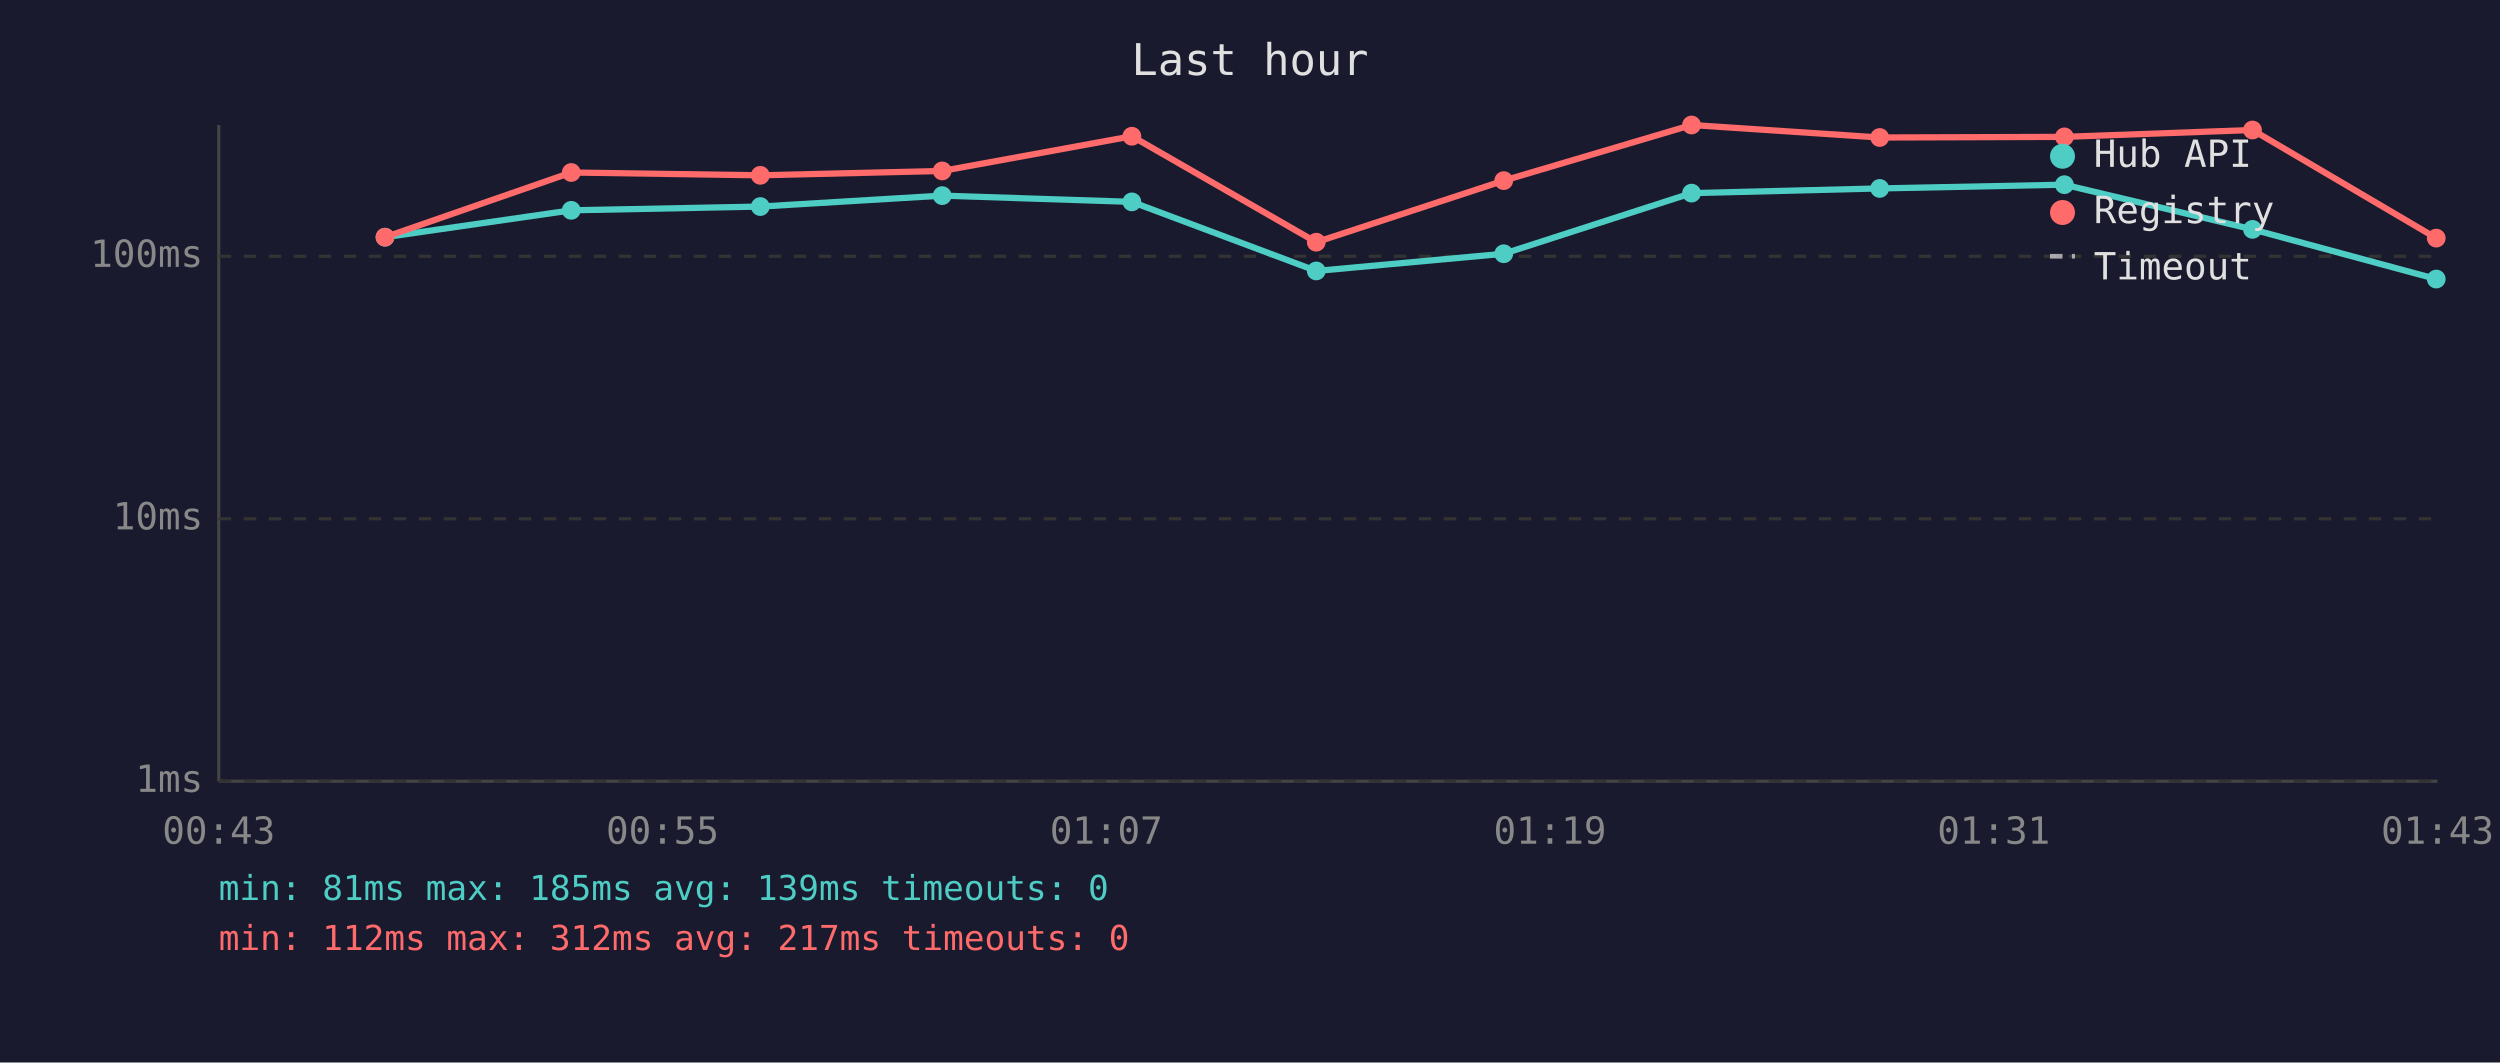
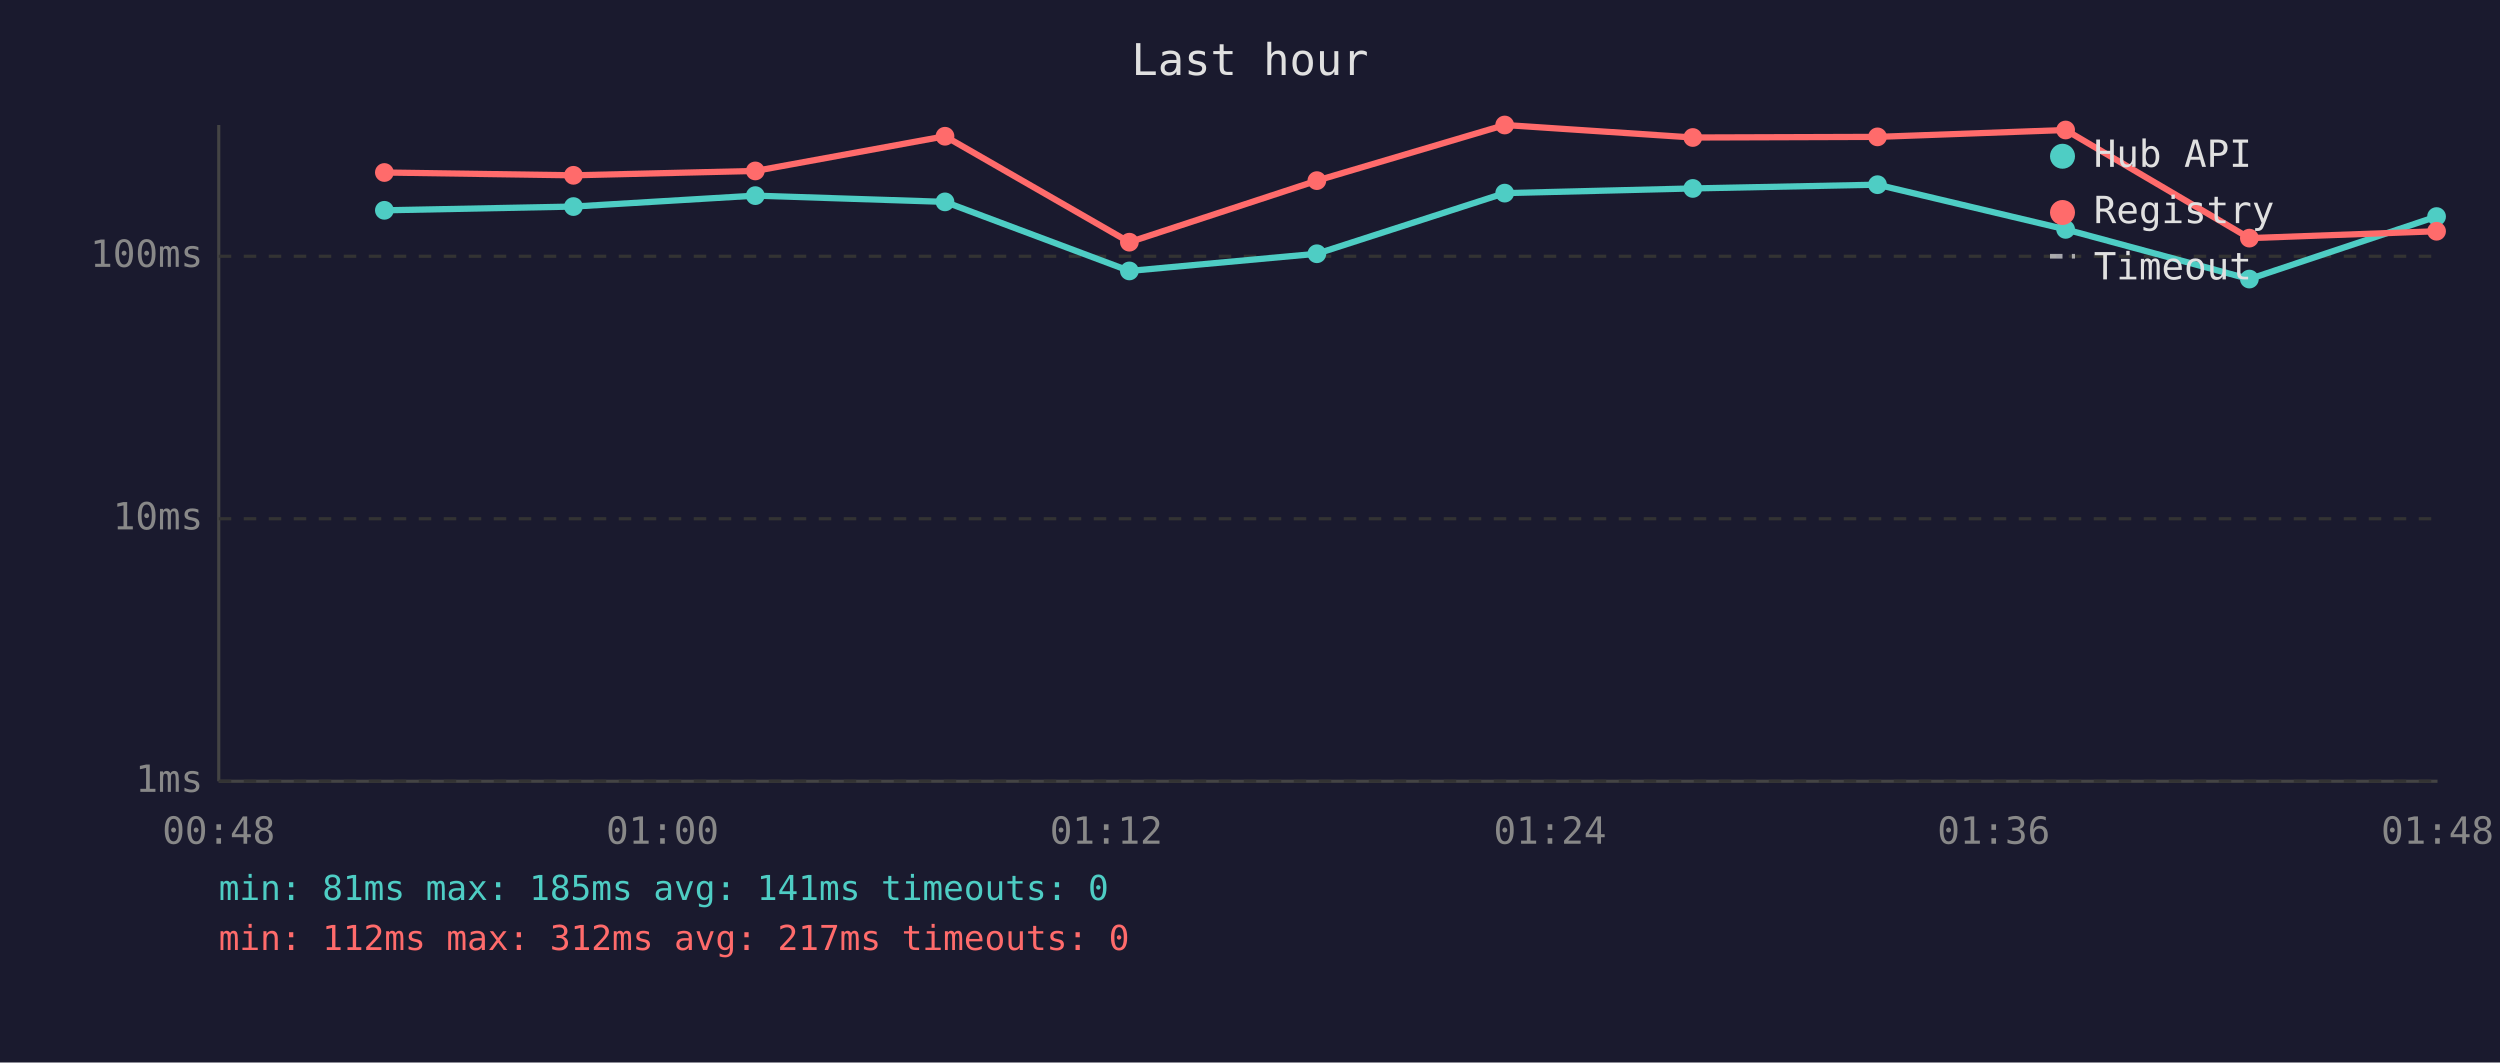
<svg xmlns="http://www.w3.org/2000/svg" viewBox="0 0 800 340" font-family="monospace" font-size="12">
  <rect width="800" height="340" fill="#1a1a2e" />
  <text x="400" y="24" fill="#e0e0e0" font-size="14" text-anchor="middle">Last hour</text>
  <line x1="70" y1="40" x2="70" y2="250" stroke="#444" stroke-width="1" />
  <line x1="70" y1="250" x2="780" y2="250" stroke="#444" stroke-width="1" />
  <line x1="70" y1="250" x2="780" y2="250" stroke="#333" stroke-width="1" stroke-dasharray="4" />
  <text x="65" y="250" fill="#888" text-anchor="end" dominant-baseline="middle">1ms</text>
  <line x1="70" y1="166" x2="780" y2="166" stroke="#333" stroke-width="1" stroke-dasharray="4" />
  <text x="65" y="166" fill="#888" text-anchor="end" dominant-baseline="middle">10ms</text>
  <line x1="70" y1="82" x2="780" y2="82" stroke="#333" stroke-width="1" stroke-dasharray="4" />
  <text x="65" y="82" fill="#888" text-anchor="end" dominant-baseline="middle">100ms</text>
-   <text x="70" y="270" fill="#888" text-anchor="middle">00:43</text>
-   <text x="212" y="270" fill="#888" text-anchor="middle">00:55</text>
-   <text x="354" y="270" fill="#888" text-anchor="middle">01:07</text>
-   <text x="496" y="270" fill="#888" text-anchor="middle">01:19</text>
-   <text x="638" y="270" fill="#888" text-anchor="middle">01:31</text>
-   <text x="780" y="270" fill="#888" text-anchor="middle">01:43</text>
-   <polyline points="123.2,75.9 182.8,67.3 243.3,66.1 301.5,62.6 362.2,64.6 421.2,86.7 481.2,81.2 541.3,61.8 601.5,60.3 660.6,59.1 720.8,73.4 779.6,89.3" fill="none" stroke="#4ecdc4" stroke-width="2" opacity="1" />
-   <circle cx="123.2" cy="75.9" r="3" fill="#4ecdc4" />
-   <circle cx="182.8" cy="67.3" r="3" fill="#4ecdc4" />
-   <circle cx="243.3" cy="66.1" r="3" fill="#4ecdc4" />
-   <circle cx="301.5" cy="62.6" r="3" fill="#4ecdc4" />
-   <circle cx="362.2" cy="64.6" r="3" fill="#4ecdc4" />
-   <circle cx="421.2" cy="86.7" r="3" fill="#4ecdc4" />
-   <circle cx="481.2" cy="81.2" r="3" fill="#4ecdc4" />
-   <circle cx="541.3" cy="61.8" r="3" fill="#4ecdc4" />
-   <circle cx="601.5" cy="60.3" r="3" fill="#4ecdc4" />
-   <circle cx="660.6" cy="59.1" r="3" fill="#4ecdc4" />
-   <circle cx="720.8" cy="73.4" r="3" fill="#4ecdc4" />
-   <circle cx="779.6" cy="89.3" r="3" fill="#4ecdc4" />
-   <polyline points="123.2,75.9 182.8,55.2 243.3,56.1 301.5,54.7 362.2,43.6 421.2,77.5 481.2,57.8 541.3,40.0 601.5,44.0 660.6,43.8 720.8,41.6 779.6,76.2" fill="none" stroke="#ff6b6b" stroke-width="2" opacity="1" />
-   <circle cx="123.2" cy="75.9" r="3" fill="#ff6b6b" />
-   <circle cx="182.8" cy="55.2" r="3" fill="#ff6b6b" />
-   <circle cx="243.3" cy="56.1" r="3" fill="#ff6b6b" />
-   <circle cx="301.5" cy="54.7" r="3" fill="#ff6b6b" />
-   <circle cx="362.2" cy="43.6" r="3" fill="#ff6b6b" />
-   <circle cx="421.2" cy="77.5" r="3" fill="#ff6b6b" />
-   <circle cx="481.2" cy="57.8" r="3" fill="#ff6b6b" />
-   <circle cx="541.3" cy="40.0" r="3" fill="#ff6b6b" />
-   <circle cx="601.5" cy="44.0" r="3" fill="#ff6b6b" />
-   <circle cx="660.6" cy="43.8" r="3" fill="#ff6b6b" />
-   <circle cx="720.8" cy="41.6" r="3" fill="#ff6b6b" />
-   <circle cx="779.6" cy="76.2" r="3" fill="#ff6b6b" />
+   <text x="70" y="270" fill="#888" text-anchor="middle">00:48</text>
+   <text x="212" y="270" fill="#888" text-anchor="middle">01:00</text>
+   <text x="354" y="270" fill="#888" text-anchor="middle">01:12</text>
+   <text x="496" y="270" fill="#888" text-anchor="middle">01:24</text>
+   <text x="638" y="270" fill="#888" text-anchor="middle">01:36</text>
+   <text x="780" y="270" fill="#888" text-anchor="middle">01:48</text>
+   <polyline points="123.0,67.3 183.5,66.1 241.7,62.6 302.4,64.6 361.4,86.7 421.4,81.2 481.5,61.8 541.7,60.3 600.8,59.1 661.0,73.4 719.8,89.3 779.7,69.3" fill="none" stroke="#4ecdc4" stroke-width="2" opacity="1" />
+   <circle cx="123.0" cy="67.3" r="3" fill="#4ecdc4" />
+   <circle cx="183.5" cy="66.1" r="3" fill="#4ecdc4" />
+   <circle cx="241.7" cy="62.6" r="3" fill="#4ecdc4" />
+   <circle cx="302.4" cy="64.6" r="3" fill="#4ecdc4" />
+   <circle cx="361.4" cy="86.7" r="3" fill="#4ecdc4" />
+   <circle cx="421.4" cy="81.2" r="3" fill="#4ecdc4" />
+   <circle cx="481.5" cy="61.8" r="3" fill="#4ecdc4" />
+   <circle cx="541.7" cy="60.3" r="3" fill="#4ecdc4" />
+   <circle cx="600.8" cy="59.1" r="3" fill="#4ecdc4" />
+   <circle cx="661.0" cy="73.4" r="3" fill="#4ecdc4" />
+   <circle cx="719.8" cy="89.3" r="3" fill="#4ecdc4" />
+   <circle cx="779.7" cy="69.3" r="3" fill="#4ecdc4" />
+   <polyline points="123.0,55.2 183.5,56.1 241.7,54.7 302.4,43.6 361.4,77.5 421.4,57.8 481.5,40.0 541.7,44.0 600.8,43.8 661.0,41.6 719.8,76.2 779.7,74.0" fill="none" stroke="#ff6b6b" stroke-width="2" opacity="1" />
+   <circle cx="123.0" cy="55.2" r="3" fill="#ff6b6b" />
+   <circle cx="183.5" cy="56.1" r="3" fill="#ff6b6b" />
+   <circle cx="241.7" cy="54.7" r="3" fill="#ff6b6b" />
+   <circle cx="302.4" cy="43.6" r="3" fill="#ff6b6b" />
+   <circle cx="361.4" cy="77.5" r="3" fill="#ff6b6b" />
+   <circle cx="421.4" cy="57.8" r="3" fill="#ff6b6b" />
+   <circle cx="481.5" cy="40.0" r="3" fill="#ff6b6b" />
+   <circle cx="541.7" cy="44.0" r="3" fill="#ff6b6b" />
+   <circle cx="600.8" cy="43.8" r="3" fill="#ff6b6b" />
+   <circle cx="661.0" cy="41.6" r="3" fill="#ff6b6b" />
+   <circle cx="719.8" cy="76.2" r="3" fill="#ff6b6b" />
+   <circle cx="779.7" cy="74.0" r="3" fill="#ff6b6b" />
  <circle cx="660" cy="50" r="4" fill="#4ecdc4" />
  <text x="670" y="50" fill="#e0e0e0" dominant-baseline="middle">Hub API</text>
  <circle cx="660" cy="68" r="4" fill="#ff6b6b" />
  <text x="670" y="68" fill="#e0e0e0" dominant-baseline="middle">Registry</text>
  <line x1="656" y1="82" x2="664" y2="82" stroke="#e0e0e0" stroke-width="1.5" stroke-dasharray="4,3" opacity="0.7" />
  <text x="670" y="86" fill="#e0e0e0" dominant-baseline="middle">Timeout</text>
-   <text x="70" y="288" fill="#4ecdc4" font-size="11">min: 81ms  max: 185ms  avg: 139ms  timeouts: 0</text>
+   <text x="70" y="288" fill="#4ecdc4" font-size="11">min: 81ms  max: 185ms  avg: 141ms  timeouts: 0</text>
  <text x="70" y="304" fill="#ff6b6b" font-size="11">min: 112ms  max: 312ms  avg: 217ms  timeouts: 0</text>
</svg>
